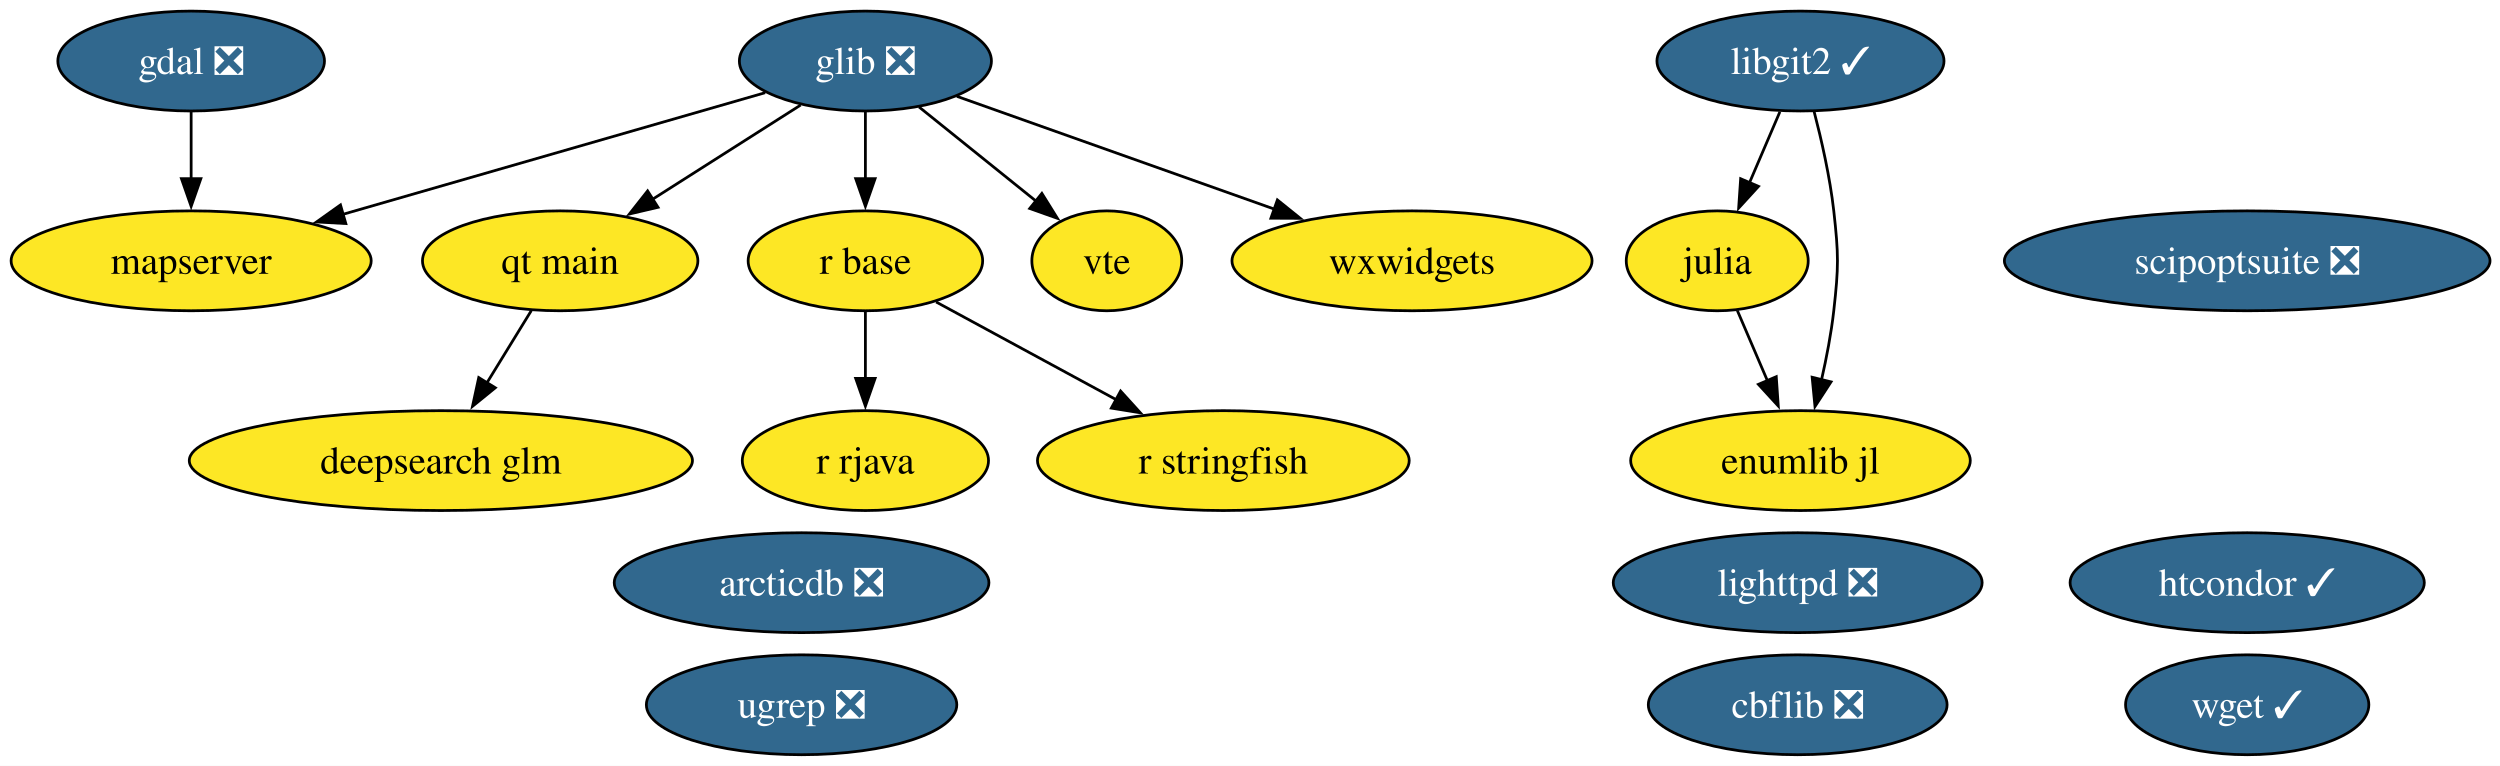
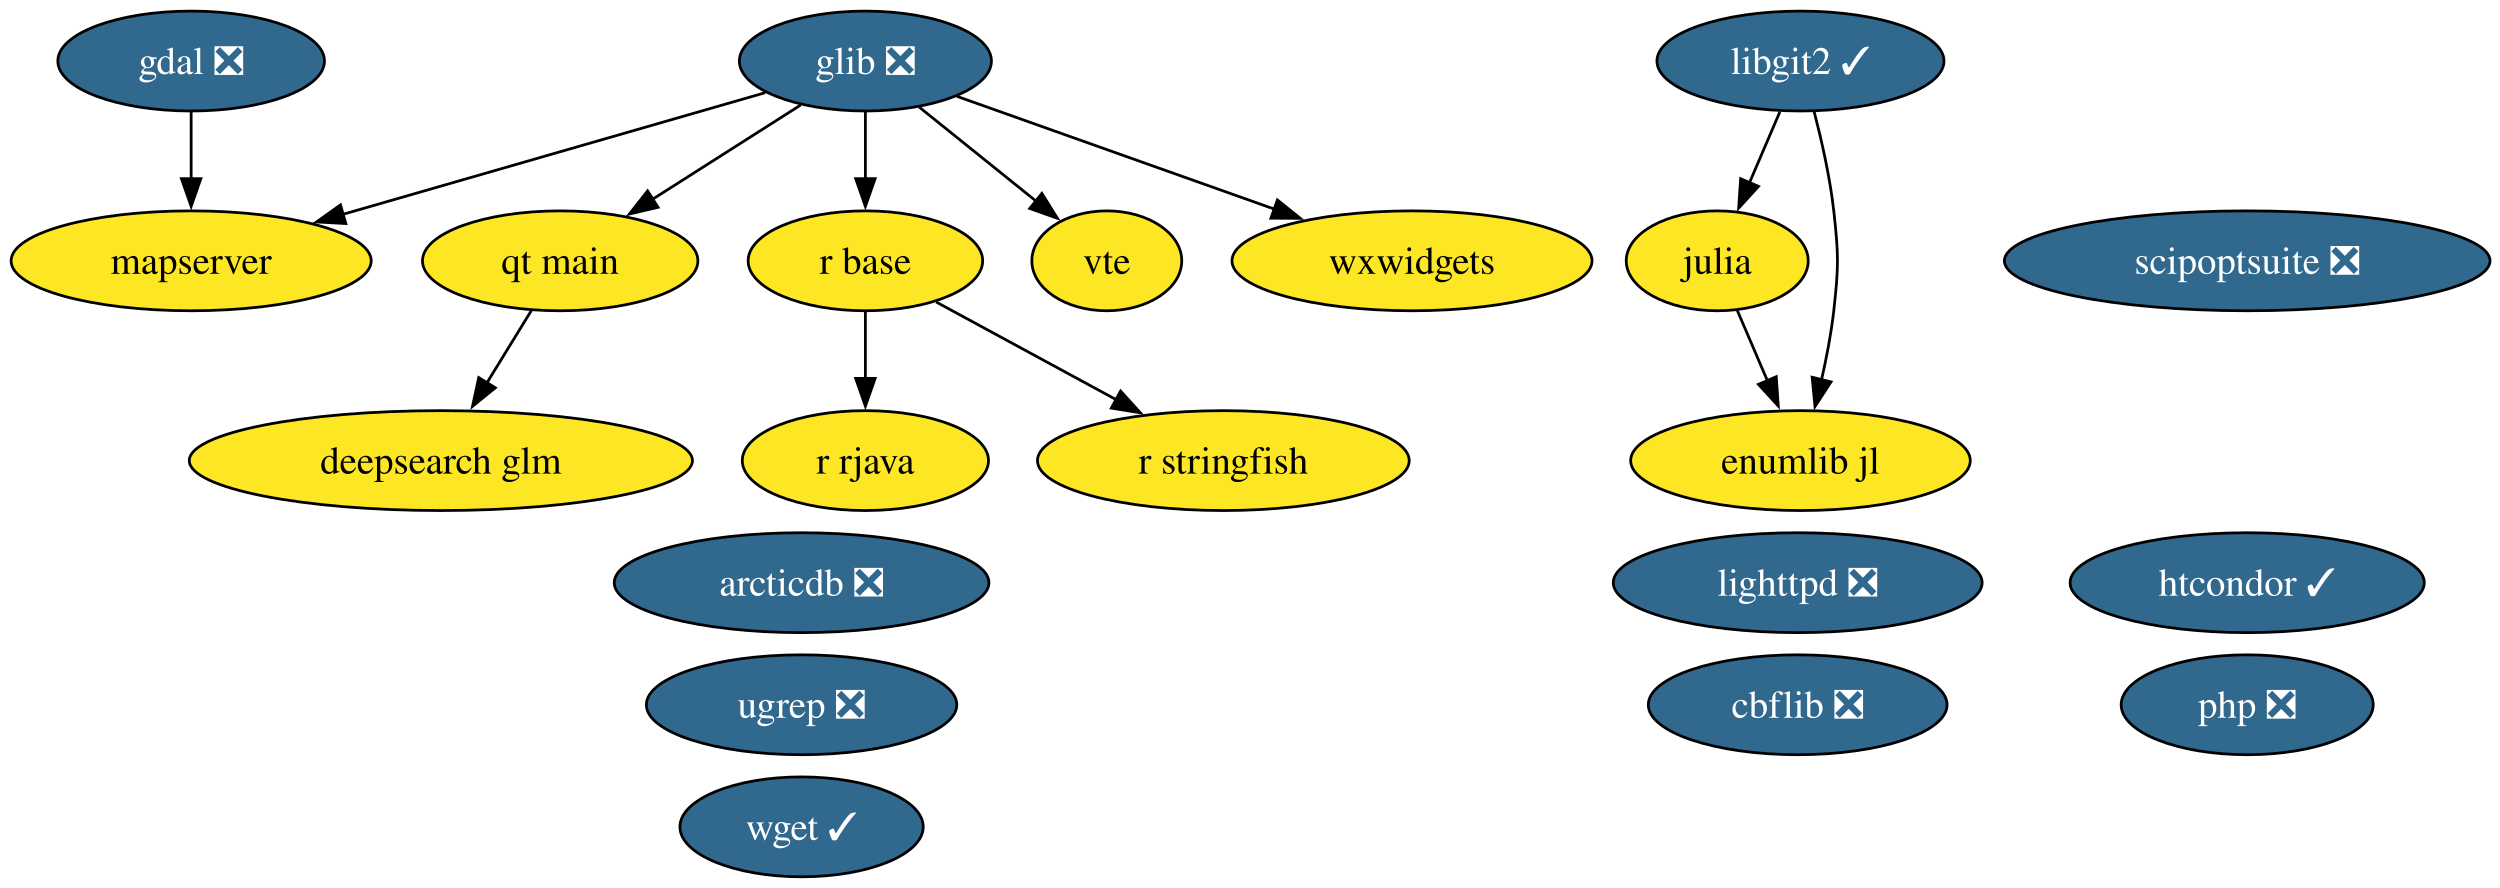
- <svg xmlns="http://www.w3.org/2000/svg" xmlns:xlink="http://www.w3.org/1999/xlink" width="901pt" height="276pt" viewBox="0.00 0.00 901.00 276.00">
-   <g id="graph0" class="graph" transform="scale(1 1) rotate(0) translate(4 272)">
-     <polygon fill="white" stroke="none" points="-4,4 -4,-272 897.4,-272 897.4,4 -4,4" />
+ <svg xmlns="http://www.w3.org/2000/svg" xmlns:xlink="http://www.w3.org/1999/xlink" width="901pt" height="320pt" viewBox="0.00 0.00 901.00 320.00">
+   <g id="graph0" class="graph" transform="scale(1 1) rotate(0) translate(4 316)">
+     <polygon fill="white" stroke="none" points="-4,4 -4,-316 897.4,-316 897.4,4 -4,4" />
    <g id="node1" class="node">
      <g id="a_node1">
        <a xlink:href="https://github.com/conda-forge/arcticdb-feedstock/pull/633" xlink:title="arcticdb ❎">
-           <ellipse fill="#31688e" stroke="black" cx="284.89" cy="-62" rx="67.52" ry="18" />
-           <text xml:space="preserve" text-anchor="middle" x="284.89" y="-57.33" font-family="Times,serif" font-size="14.00" fill="white">arcticdb ❎</text>
+           <ellipse fill="#31688e" stroke="black" cx="284.89" cy="-106" rx="67.52" ry="18" />
+           <text xml:space="preserve" text-anchor="middle" x="284.89" y="-101.33" font-family="Times,serif" font-size="14.00" fill="white">arcticdb ❎</text>
        </a>
      </g>
    </g>
    <g id="node2" class="node">
      <g id="a_node2">
        <a xlink:href="https://github.com/conda-forge/cbflib-feedstock/pull/10" xlink:title="cbflib ❎">
-           <ellipse fill="#31688e" stroke="black" cx="643.89" cy="-18" rx="53.84" ry="18" />
-           <text xml:space="preserve" text-anchor="middle" x="643.89" y="-13.32" font-family="Times,serif" font-size="14.00" fill="white">cbflib ❎</text>
+           <ellipse fill="#31688e" stroke="black" cx="643.89" cy="-62" rx="53.84" ry="18" />
+           <text xml:space="preserve" text-anchor="middle" x="643.89" y="-57.33" font-family="Times,serif" font-size="14.00" fill="white">cbflib ❎</text>
        </a>
      </g>
    </g>
    <g id="node3" class="node">
      <g id="a_node3">
        <a xlink:href="https://github.com/conda-forge/deepsearch-glm-feedstock" xlink:title="deepsearch glm">
-           <ellipse fill="#fde725" stroke="black" cx="154.89" cy="-106" rx="90.67" ry="18" />
-           <text xml:space="preserve" text-anchor="middle" x="154.89" y="-101.33" font-family="Times,serif" font-size="14.00">deepsearch glm</text>
+           <ellipse fill="#fde725" stroke="black" cx="154.89" cy="-150" rx="90.67" ry="18" />
+           <text xml:space="preserve" text-anchor="middle" x="154.89" y="-145.32" font-family="Times,serif" font-size="14.00">deepsearch glm</text>
        </a>
      </g>
    </g>
    <g id="node4" class="node">
      <g id="a_node4">
        <a xlink:href="https://github.com/conda-forge/gdal-feedstock/pull/1251" xlink:title="gdal ❎">
-           <ellipse fill="#31688e" stroke="black" cx="64.89" cy="-250" rx="48.05" ry="18" />
-           <text xml:space="preserve" text-anchor="middle" x="64.89" y="-245.32" font-family="Times,serif" font-size="14.00" fill="white">gdal ❎</text>
+           <ellipse fill="#31688e" stroke="black" cx="64.89" cy="-294" rx="48.05" ry="18" />
+           <text xml:space="preserve" text-anchor="middle" x="64.89" y="-289.32" font-family="Times,serif" font-size="14.00" fill="white">gdal ❎</text>
        </a>
      </g>
    </g>
    <g id="node10" class="node">
      <g id="a_node10">
        <a xlink:href="https://github.com/conda-forge/mapserver-feedstock" xlink:title="mapserver">
-           <ellipse fill="#fde725" stroke="black" cx="64.89" cy="-178" rx="64.89" ry="18" />
-           <text xml:space="preserve" text-anchor="middle" x="64.89" y="-173.32" font-family="Times,serif" font-size="14.00">mapserver</text>
+           <ellipse fill="#fde725" stroke="black" cx="64.89" cy="-222" rx="64.89" ry="18" />
+           <text xml:space="preserve" text-anchor="middle" x="64.89" y="-217.32" font-family="Times,serif" font-size="14.00">mapserver</text>
        </a>
      </g>
    </g>
    <g id="edge1" class="edge">
-       <path fill="none" stroke="black" d="M64.89,-231.7C64.89,-224.41 64.89,-215.73 64.89,-207.54" />
-       <polygon fill="black" stroke="black" points="68.39,-207.62 64.89,-197.62 61.39,-207.62 68.39,-207.62" />
+       <path fill="none" stroke="black" d="M64.89,-275.7C64.89,-268.41 64.89,-259.73 64.89,-251.54" />
+       <polygon fill="black" stroke="black" points="68.39,-251.62 64.89,-241.62 61.39,-251.62 68.39,-251.62" />
    </g>
    <g id="node5" class="node">
      <g id="a_node5">
        <a xlink:href="https://github.com/conda-forge/glib-feedstock/pull/256" xlink:title="glib ❎">
-           <ellipse fill="#31688e" stroke="black" cx="307.89" cy="-250" rx="45.42" ry="18" />
-           <text xml:space="preserve" text-anchor="middle" x="307.89" y="-245.32" font-family="Times,serif" font-size="14.00" fill="white">glib ❎</text>
+           <ellipse fill="#31688e" stroke="black" cx="307.89" cy="-294" rx="45.42" ry="18" />
+           <text xml:space="preserve" text-anchor="middle" x="307.89" y="-289.32" font-family="Times,serif" font-size="14.00" fill="white">glib ❎</text>
        </a>
      </g>
    </g>
    <g id="edge2" class="edge">
-       <path fill="none" stroke="black" d="M271.77,-238.6C231.5,-227 165.93,-208.11 119.41,-194.71" />
-       <polygon fill="black" stroke="black" points="120.64,-191.42 110.07,-192.01 118.71,-198.15 120.64,-191.42" />
-     </g>
-     <g id="node11" class="node">
-       <g id="a_node11">
-         <a xlink:href="https://github.com/conda-forge/qt-main-feedstock" xlink:title="qt main">
-           <ellipse fill="#fde725" stroke="black" cx="197.89" cy="-178" rx="49.63" ry="18" />
-           <text xml:space="preserve" text-anchor="middle" x="197.89" y="-173.32" font-family="Times,serif" font-size="14.00">qt main</text>
-         </a>
-       </g>
-     </g>
-     <g id="edge3" class="edge">
-       <path fill="none" stroke="black" d="M284.56,-234.15C269.06,-224.29 248.47,-211.19 231.25,-200.23" />
-       <polygon fill="black" stroke="black" points="233.15,-197.29 222.84,-194.88 229.4,-203.2 233.15,-197.29" />
+       <path fill="none" stroke="black" d="M271.77,-282.6C231.5,-271 165.93,-252.11 119.41,-238.71" />
+       <polygon fill="black" stroke="black" points="120.64,-235.42 110.07,-236.01 118.71,-242.15 120.64,-235.42" />
    </g>
    <g id="node12" class="node">
      <g id="a_node12">
+         <a xlink:href="https://github.com/conda-forge/qt-main-feedstock" xlink:title="qt main">
+           <ellipse fill="#fde725" stroke="black" cx="197.89" cy="-222" rx="49.63" ry="18" />
+           <text xml:space="preserve" text-anchor="middle" x="197.89" y="-217.32" font-family="Times,serif" font-size="14.00">qt main</text>
+         </a>
+       </g>
+     </g>
+     <g id="edge3" class="edge">
+       <path fill="none" stroke="black" d="M284.56,-278.15C269.06,-268.29 248.47,-255.19 231.25,-244.23" />
+       <polygon fill="black" stroke="black" points="233.15,-241.29 222.84,-238.88 229.4,-247.2 233.15,-241.29" />
+     </g>
+     <g id="node13" class="node">
+       <g id="a_node13">
        <a xlink:href="https://github.com/conda-forge/r-base-feedstock" xlink:title="r base">
-           <ellipse fill="#fde725" stroke="black" cx="307.89" cy="-178" rx="42.26" ry="18" />
-           <text xml:space="preserve" text-anchor="middle" x="307.89" y="-173.32" font-family="Times,serif" font-size="14.00">r base</text>
+           <ellipse fill="#fde725" stroke="black" cx="307.89" cy="-222" rx="42.26" ry="18" />
+           <text xml:space="preserve" text-anchor="middle" x="307.89" y="-217.32" font-family="Times,serif" font-size="14.00">r base</text>
        </a>
      </g>
    </g>
    <g id="edge4" class="edge">
-       <path fill="none" stroke="black" d="M307.89,-231.7C307.89,-224.41 307.89,-215.73 307.89,-207.54" />
-       <polygon fill="black" stroke="black" points="311.39,-207.62 307.89,-197.62 304.39,-207.62 311.39,-207.62" />
-     </g>
-     <g id="node17" class="node">
-       <g id="a_node17">
+       <path fill="none" stroke="black" d="M307.89,-275.7C307.89,-268.41 307.89,-259.73 307.89,-251.54" />
+       <polygon fill="black" stroke="black" points="311.39,-251.62 307.89,-241.62 304.39,-251.62 311.39,-251.62" />
+     </g>
+     <g id="node18" class="node">
+       <g id="a_node18">
        <a xlink:href="https://github.com/conda-forge/vte-feedstock" xlink:title="vte">
-           <ellipse fill="#fde725" stroke="black" cx="394.89" cy="-178" rx="27.01" ry="18" />
-           <text xml:space="preserve" text-anchor="middle" x="394.89" y="-173.32" font-family="Times,serif" font-size="14.00">vte</text>
+           <ellipse fill="#fde725" stroke="black" cx="394.89" cy="-222" rx="27.01" ry="18" />
+           <text xml:space="preserve" text-anchor="middle" x="394.89" y="-217.32" font-family="Times,serif" font-size="14.00">vte</text>
        </a>
      </g>
    </g>
    <g id="edge5" class="edge">
-       <path fill="none" stroke="black" d="M327.2,-233.46C339.64,-223.45 355.96,-210.32 369.46,-199.46" />
-       <polygon fill="black" stroke="black" points="371.49,-202.31 377.09,-193.32 367.11,-196.86 371.49,-202.31" />
-     </g>
-     <g id="node19" class="node">
-       <g id="a_node19">
+       <path fill="none" stroke="black" d="M327.2,-277.46C339.64,-267.45 355.96,-254.32 369.46,-243.46" />
+       <polygon fill="black" stroke="black" points="371.49,-246.31 377.09,-237.32 367.11,-240.86 371.49,-246.31" />
+     </g>
+     <g id="node20" class="node">
+       <g id="a_node20">
        <a xlink:href="https://github.com/conda-forge/wxwidgets-feedstock" xlink:title="wxwidgets">
-           <ellipse fill="#fde725" stroke="black" cx="504.89" cy="-178" rx="64.89" ry="18" />
-           <text xml:space="preserve" text-anchor="middle" x="504.89" y="-173.32" font-family="Times,serif" font-size="14.00">wxwidgets</text>
+           <ellipse fill="#fde725" stroke="black" cx="504.89" cy="-222" rx="64.89" ry="18" />
+           <text xml:space="preserve" text-anchor="middle" x="504.89" y="-217.32" font-family="Times,serif" font-size="14.00">wxwidgets</text>
        </a>
      </g>
    </g>
    <g id="edge6" class="edge">
-       <path fill="none" stroke="black" d="M340.86,-237.28C372.13,-226.17 419.52,-209.33 455.34,-196.61" />
-       <polygon fill="black" stroke="black" points="456.37,-199.95 464.62,-193.31 454.03,-193.36 456.37,-199.95" />
+       <path fill="none" stroke="black" d="M340.86,-281.28C372.13,-270.17 419.52,-253.33 455.34,-240.61" />
+       <polygon fill="black" stroke="black" points="456.37,-243.95 464.62,-237.31 454.03,-237.36 456.37,-243.95" />
    </g>
    <g id="node6" class="node">
      <g id="a_node6">
        <a xlink:href="https://github.com/conda-forge/htcondor-feedstock/pull/406" xlink:title="htcondor ✓">
-           <ellipse fill="#31688e" stroke="black" cx="805.89" cy="-62" rx="63.83" ry="18" />
-           <text xml:space="preserve" text-anchor="middle" x="805.89" y="-57.33" font-family="Times,serif" font-size="14.00" fill="white">htcondor ✓</text>
+           <ellipse fill="#31688e" stroke="black" cx="805.89" cy="-106" rx="63.83" ry="18" />
+           <text xml:space="preserve" text-anchor="middle" x="805.89" y="-101.33" font-family="Times,serif" font-size="14.00" fill="white">htcondor ✓</text>
        </a>
      </g>
    </g>
    <g id="node7" class="node">
      <g id="a_node7">
        <a xlink:href="https://github.com/conda-forge/julia-feedstock" xlink:title="julia">
-           <ellipse fill="#fde725" stroke="black" cx="614.89" cy="-178" rx="32.79" ry="18" />
-           <text xml:space="preserve" text-anchor="middle" x="614.89" y="-173.32" font-family="Times,serif" font-size="14.00">julia</text>
-         </a>
-       </g>
-     </g>
-     <g id="node20" class="node">
-       <g id="a_node20">
+           <ellipse fill="#fde725" stroke="black" cx="614.89" cy="-222" rx="32.79" ry="18" />
+           <text xml:space="preserve" text-anchor="middle" x="614.89" y="-217.32" font-family="Times,serif" font-size="14.00">julia</text>
+         </a>
+       </g>
+     </g>
+     <g id="node21" class="node">
+       <g id="a_node21">
        <a xlink:href="https://github.com/conda-forge/enumlib.jl-feedstock" xlink:title="enumlib jl">
-           <ellipse fill="#fde725" stroke="black" cx="644.89" cy="-106" rx="61.2" ry="18" />
-           <text xml:space="preserve" text-anchor="middle" x="644.89" y="-101.33" font-family="Times,serif" font-size="14.00">enumlib jl</text>
+           <ellipse fill="#fde725" stroke="black" cx="644.89" cy="-150" rx="61.2" ry="18" />
+           <text xml:space="preserve" text-anchor="middle" x="644.89" y="-145.32" font-family="Times,serif" font-size="14.00">enumlib jl</text>
        </a>
      </g>
    </g>
    <g id="edge7" class="edge">
-       <path fill="none" stroke="black" d="M622.15,-160.05C625.42,-152.43 629.36,-143.23 633.04,-134.65" />
-       <polygon fill="black" stroke="black" points="636.16,-136.24 636.89,-125.67 629.73,-133.48 636.16,-136.24" />
+       <path fill="none" stroke="black" d="M622.15,-204.05C625.42,-196.43 629.36,-187.23 633.04,-178.65" />
+       <polygon fill="black" stroke="black" points="636.16,-180.24 636.89,-169.67 629.73,-177.48 636.16,-180.24" />
    </g>
    <g id="node8" class="node">
      <g id="a_node8">
        <a xlink:href="https://github.com/conda-forge/libgit2-feedstock/pull/96" xlink:title="libgit2 ✓">
-           <ellipse fill="#31688e" stroke="black" cx="644.89" cy="-250" rx="51.73" ry="18" />
-           <text xml:space="preserve" text-anchor="middle" x="644.89" y="-245.32" font-family="Times,serif" font-size="14.00" fill="white">libgit2 ✓</text>
+           <ellipse fill="#31688e" stroke="black" cx="644.89" cy="-294" rx="51.73" ry="18" />
+           <text xml:space="preserve" text-anchor="middle" x="644.89" y="-289.32" font-family="Times,serif" font-size="14.00" fill="white">libgit2 ✓</text>
        </a>
      </g>
    </g>
    <g id="edge9" class="edge">
-       <path fill="none" stroke="black" d="M637.47,-231.7C634.15,-223.95 630.16,-214.64 626.46,-206.02" />
-       <polygon fill="black" stroke="black" points="629.76,-204.83 622.61,-197.01 623.33,-207.58 629.76,-204.83" />
+       <path fill="none" stroke="black" d="M637.47,-275.7C634.15,-267.95 630.16,-258.64 626.46,-250.02" />
+       <polygon fill="black" stroke="black" points="629.76,-248.83 622.61,-241.01 623.33,-251.58 629.76,-248.83" />
    </g>
    <g id="edge8" class="edge">
-       <path fill="none" stroke="black" d="M649.76,-231.98C652.45,-221.67 655.52,-208.19 656.89,-196 658.66,-180.1 658.66,-175.9 656.89,-160 655.97,-151.81 654.28,-143.04 652.46,-135.04" />
-       <polygon fill="black" stroke="black" points="655.9,-134.37 650.12,-125.49 649.1,-136.04 655.9,-134.37" />
+       <path fill="none" stroke="black" d="M649.76,-275.98C652.45,-265.67 655.52,-252.19 656.89,-240 658.66,-224.1 658.66,-219.9 656.89,-204 655.97,-195.81 654.28,-187.04 652.46,-179.04" />
+       <polygon fill="black" stroke="black" points="655.9,-178.37 650.12,-169.49 649.1,-180.04 655.9,-178.37" />
    </g>
    <g id="node9" class="node">
      <g id="a_node9">
        <a xlink:href="https://github.com/conda-forge/lighttpd-feedstock/pull/59" xlink:title="lighttpd ❎">
-           <ellipse fill="#31688e" stroke="black" cx="643.89" cy="-62" rx="66.47" ry="18" />
-           <text xml:space="preserve" text-anchor="middle" x="643.89" y="-57.33" font-family="Times,serif" font-size="14.00" fill="white">lighttpd ❎</text>
+           <ellipse fill="#31688e" stroke="black" cx="643.89" cy="-106" rx="66.47" ry="18" />
+           <text xml:space="preserve" text-anchor="middle" x="643.89" y="-101.33" font-family="Times,serif" font-size="14.00" fill="white">lighttpd ❎</text>
+         </a>
+       </g>
+     </g>
+     <g id="node11" class="node">
+       <g id="a_node11">
+         <a xlink:href="https://github.com/conda-forge/php-feedstock/pull/135" xlink:title="php ❎">
+           <ellipse fill="#31688e" stroke="black" cx="805.89" cy="-62" rx="45.42" ry="18" />
+           <text xml:space="preserve" text-anchor="middle" x="805.89" y="-57.33" font-family="Times,serif" font-size="14.00" fill="white">php ❎</text>
        </a>
      </g>
    </g>
    <g id="edge10" class="edge">
-       <path fill="none" stroke="black" d="M187.48,-160.05C182.69,-152.26 176.89,-142.82 171.52,-134.08" />
-       <polygon fill="black" stroke="black" points="174.51,-132.25 166.29,-125.56 168.54,-135.92 174.51,-132.25" />
-     </g>
-     <g id="node13" class="node">
-       <g id="a_node13">
-         <a xlink:href="https://github.com/conda-forge/r-rjava-feedstock" xlink:title="r rjava">
-           <ellipse fill="#fde725" stroke="black" cx="307.89" cy="-106" rx="44.37" ry="18" />
-           <text xml:space="preserve" text-anchor="middle" x="307.89" y="-101.33" font-family="Times,serif" font-size="14.00">r rjava</text>
-         </a>
-       </g>
-     </g>
-     <g id="edge11" class="edge">
-       <path fill="none" stroke="black" d="M307.89,-159.7C307.89,-152.41 307.89,-143.73 307.89,-135.54" />
-       <polygon fill="black" stroke="black" points="311.39,-135.62 307.89,-125.62 304.39,-135.62 311.39,-135.62" />
+       <path fill="none" stroke="black" d="M187.48,-204.05C182.69,-196.26 176.89,-186.82 171.52,-178.08" />
+       <polygon fill="black" stroke="black" points="174.51,-176.25 166.29,-169.56 168.54,-179.92 174.51,-176.25" />
    </g>
    <g id="node14" class="node">
      <g id="a_node14">
-         <a xlink:href="https://github.com/conda-forge/r-stringfish-feedstock" xlink:title="r stringfish">
-           <ellipse fill="#fde725" stroke="black" cx="436.89" cy="-106" rx="66.99" ry="18" />
-           <text xml:space="preserve" text-anchor="middle" x="436.89" y="-101.33" font-family="Times,serif" font-size="14.00">r stringfish</text>
-         </a>
-       </g>
-     </g>
-     <g id="edge12" class="edge">
-       <path fill="none" stroke="black" d="M333.37,-163.17C351.92,-153.1 377.37,-139.29 398.4,-127.89" />
-       <polygon fill="black" stroke="black" points="399.86,-131.07 406.98,-123.23 396.52,-124.92 399.86,-131.07" />
+         <a xlink:href="https://github.com/conda-forge/r-rjava-feedstock" xlink:title="r rjava">
+           <ellipse fill="#fde725" stroke="black" cx="307.89" cy="-150" rx="44.37" ry="18" />
+           <text xml:space="preserve" text-anchor="middle" x="307.89" y="-145.32" font-family="Times,serif" font-size="14.00">r rjava</text>
+         </a>
+       </g>
+     </g>
+     <g id="edge11" class="edge">
+       <path fill="none" stroke="black" d="M307.89,-203.7C307.89,-196.41 307.89,-187.73 307.89,-179.54" />
+       <polygon fill="black" stroke="black" points="311.39,-179.62 307.89,-169.62 304.39,-179.62 311.39,-179.62" />
    </g>
    <g id="node15" class="node">
      <g id="a_node15">
-         <a xlink:href="https://github.com/conda-forge/scipoptsuite-feedstock/pull/110" xlink:title="scipoptsuite ❎">
-           <ellipse fill="#31688e" stroke="black" cx="805.89" cy="-178" rx="87.51" ry="18" />
-           <text xml:space="preserve" text-anchor="middle" x="805.89" y="-173.32" font-family="Times,serif" font-size="14.00" fill="white">scipoptsuite ❎</text>
-         </a>
-       </g>
+         <a xlink:href="https://github.com/conda-forge/r-stringfish-feedstock" xlink:title="r stringfish">
+           <ellipse fill="#fde725" stroke="black" cx="436.89" cy="-150" rx="66.99" ry="18" />
+           <text xml:space="preserve" text-anchor="middle" x="436.89" y="-145.32" font-family="Times,serif" font-size="14.00">r stringfish</text>
+         </a>
+       </g>
+     </g>
+     <g id="edge12" class="edge">
+       <path fill="none" stroke="black" d="M333.37,-207.17C351.92,-197.1 377.37,-183.29 398.4,-171.89" />
+       <polygon fill="black" stroke="black" points="399.86,-175.07 406.98,-167.23 396.52,-168.92 399.86,-175.07" />
    </g>
    <g id="node16" class="node">
      <g id="a_node16">
+         <a xlink:href="https://github.com/conda-forge/scipoptsuite-feedstock/pull/110" xlink:title="scipoptsuite ❎">
+           <ellipse fill="#31688e" stroke="black" cx="805.89" cy="-222" rx="87.51" ry="18" />
+           <text xml:space="preserve" text-anchor="middle" x="805.89" y="-217.32" font-family="Times,serif" font-size="14.00" fill="white">scipoptsuite ❎</text>
+         </a>
+       </g>
+     </g>
+     <g id="node17" class="node">
+       <g id="a_node17">
        <a xlink:href="https://github.com/conda-forge/ugrep-feedstock/pull/29" xlink:title="ugrep ❎">
-           <ellipse fill="#31688e" stroke="black" cx="284.89" cy="-18" rx="55.94" ry="18" />
-           <text xml:space="preserve" text-anchor="middle" x="284.89" y="-13.32" font-family="Times,serif" font-size="14.00" fill="white">ugrep ❎</text>
-         </a>
-       </g>
-     </g>
-     <g id="node18" class="node">
-       <g id="a_node18">
+           <ellipse fill="#31688e" stroke="black" cx="284.89" cy="-62" rx="55.94" ry="18" />
+           <text xml:space="preserve" text-anchor="middle" x="284.89" y="-57.33" font-family="Times,serif" font-size="14.00" fill="white">ugrep ❎</text>
+         </a>
+       </g>
+     </g>
+     <g id="node19" class="node">
+       <g id="a_node19">
        <a xlink:href="https://github.com/conda-forge/wget-feedstock/pull/16" xlink:title="wget ✓">
-           <ellipse fill="#31688e" stroke="black" cx="805.89" cy="-18" rx="43.84" ry="18" />
-           <text xml:space="preserve" text-anchor="middle" x="805.89" y="-13.32" font-family="Times,serif" font-size="14.00" fill="white">wget ✓</text>
+           <ellipse fill="#31688e" stroke="black" cx="284.89" cy="-18" rx="43.84" ry="18" />
+           <text xml:space="preserve" text-anchor="middle" x="284.89" y="-13.32" font-family="Times,serif" font-size="14.00" fill="white">wget ✓</text>
        </a>
      </g>
    </g>
  </g>
</svg>
